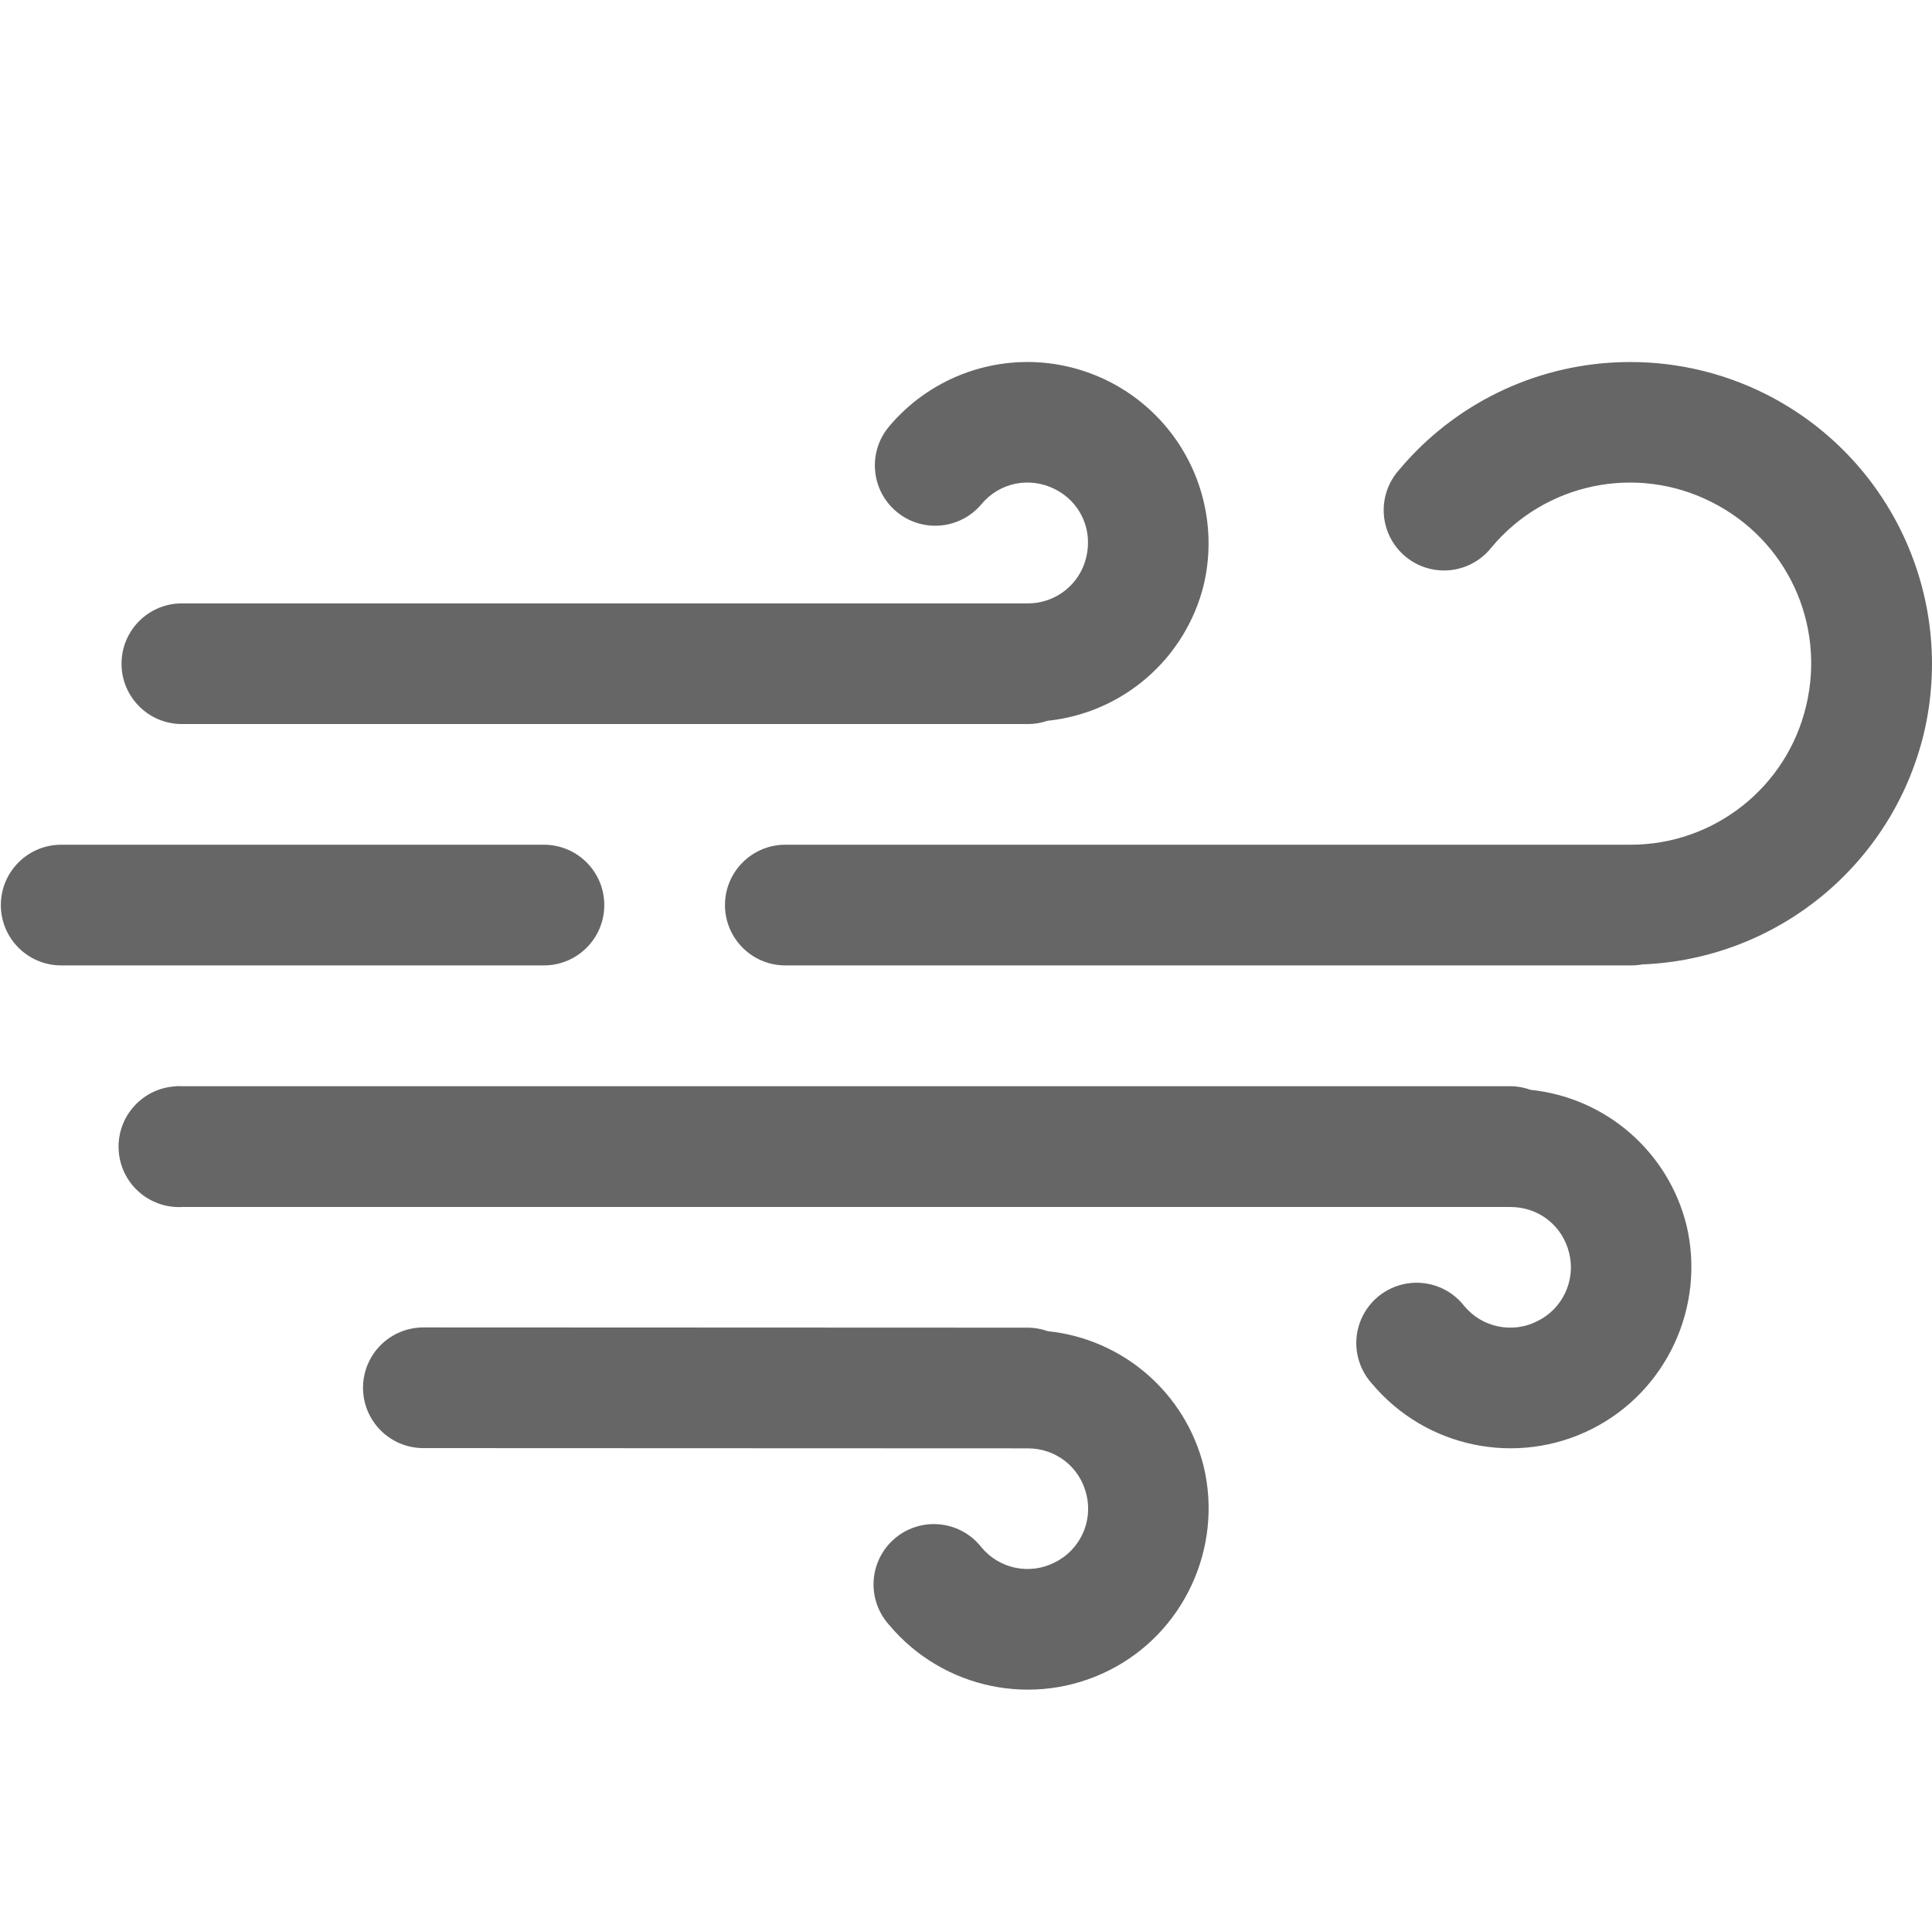
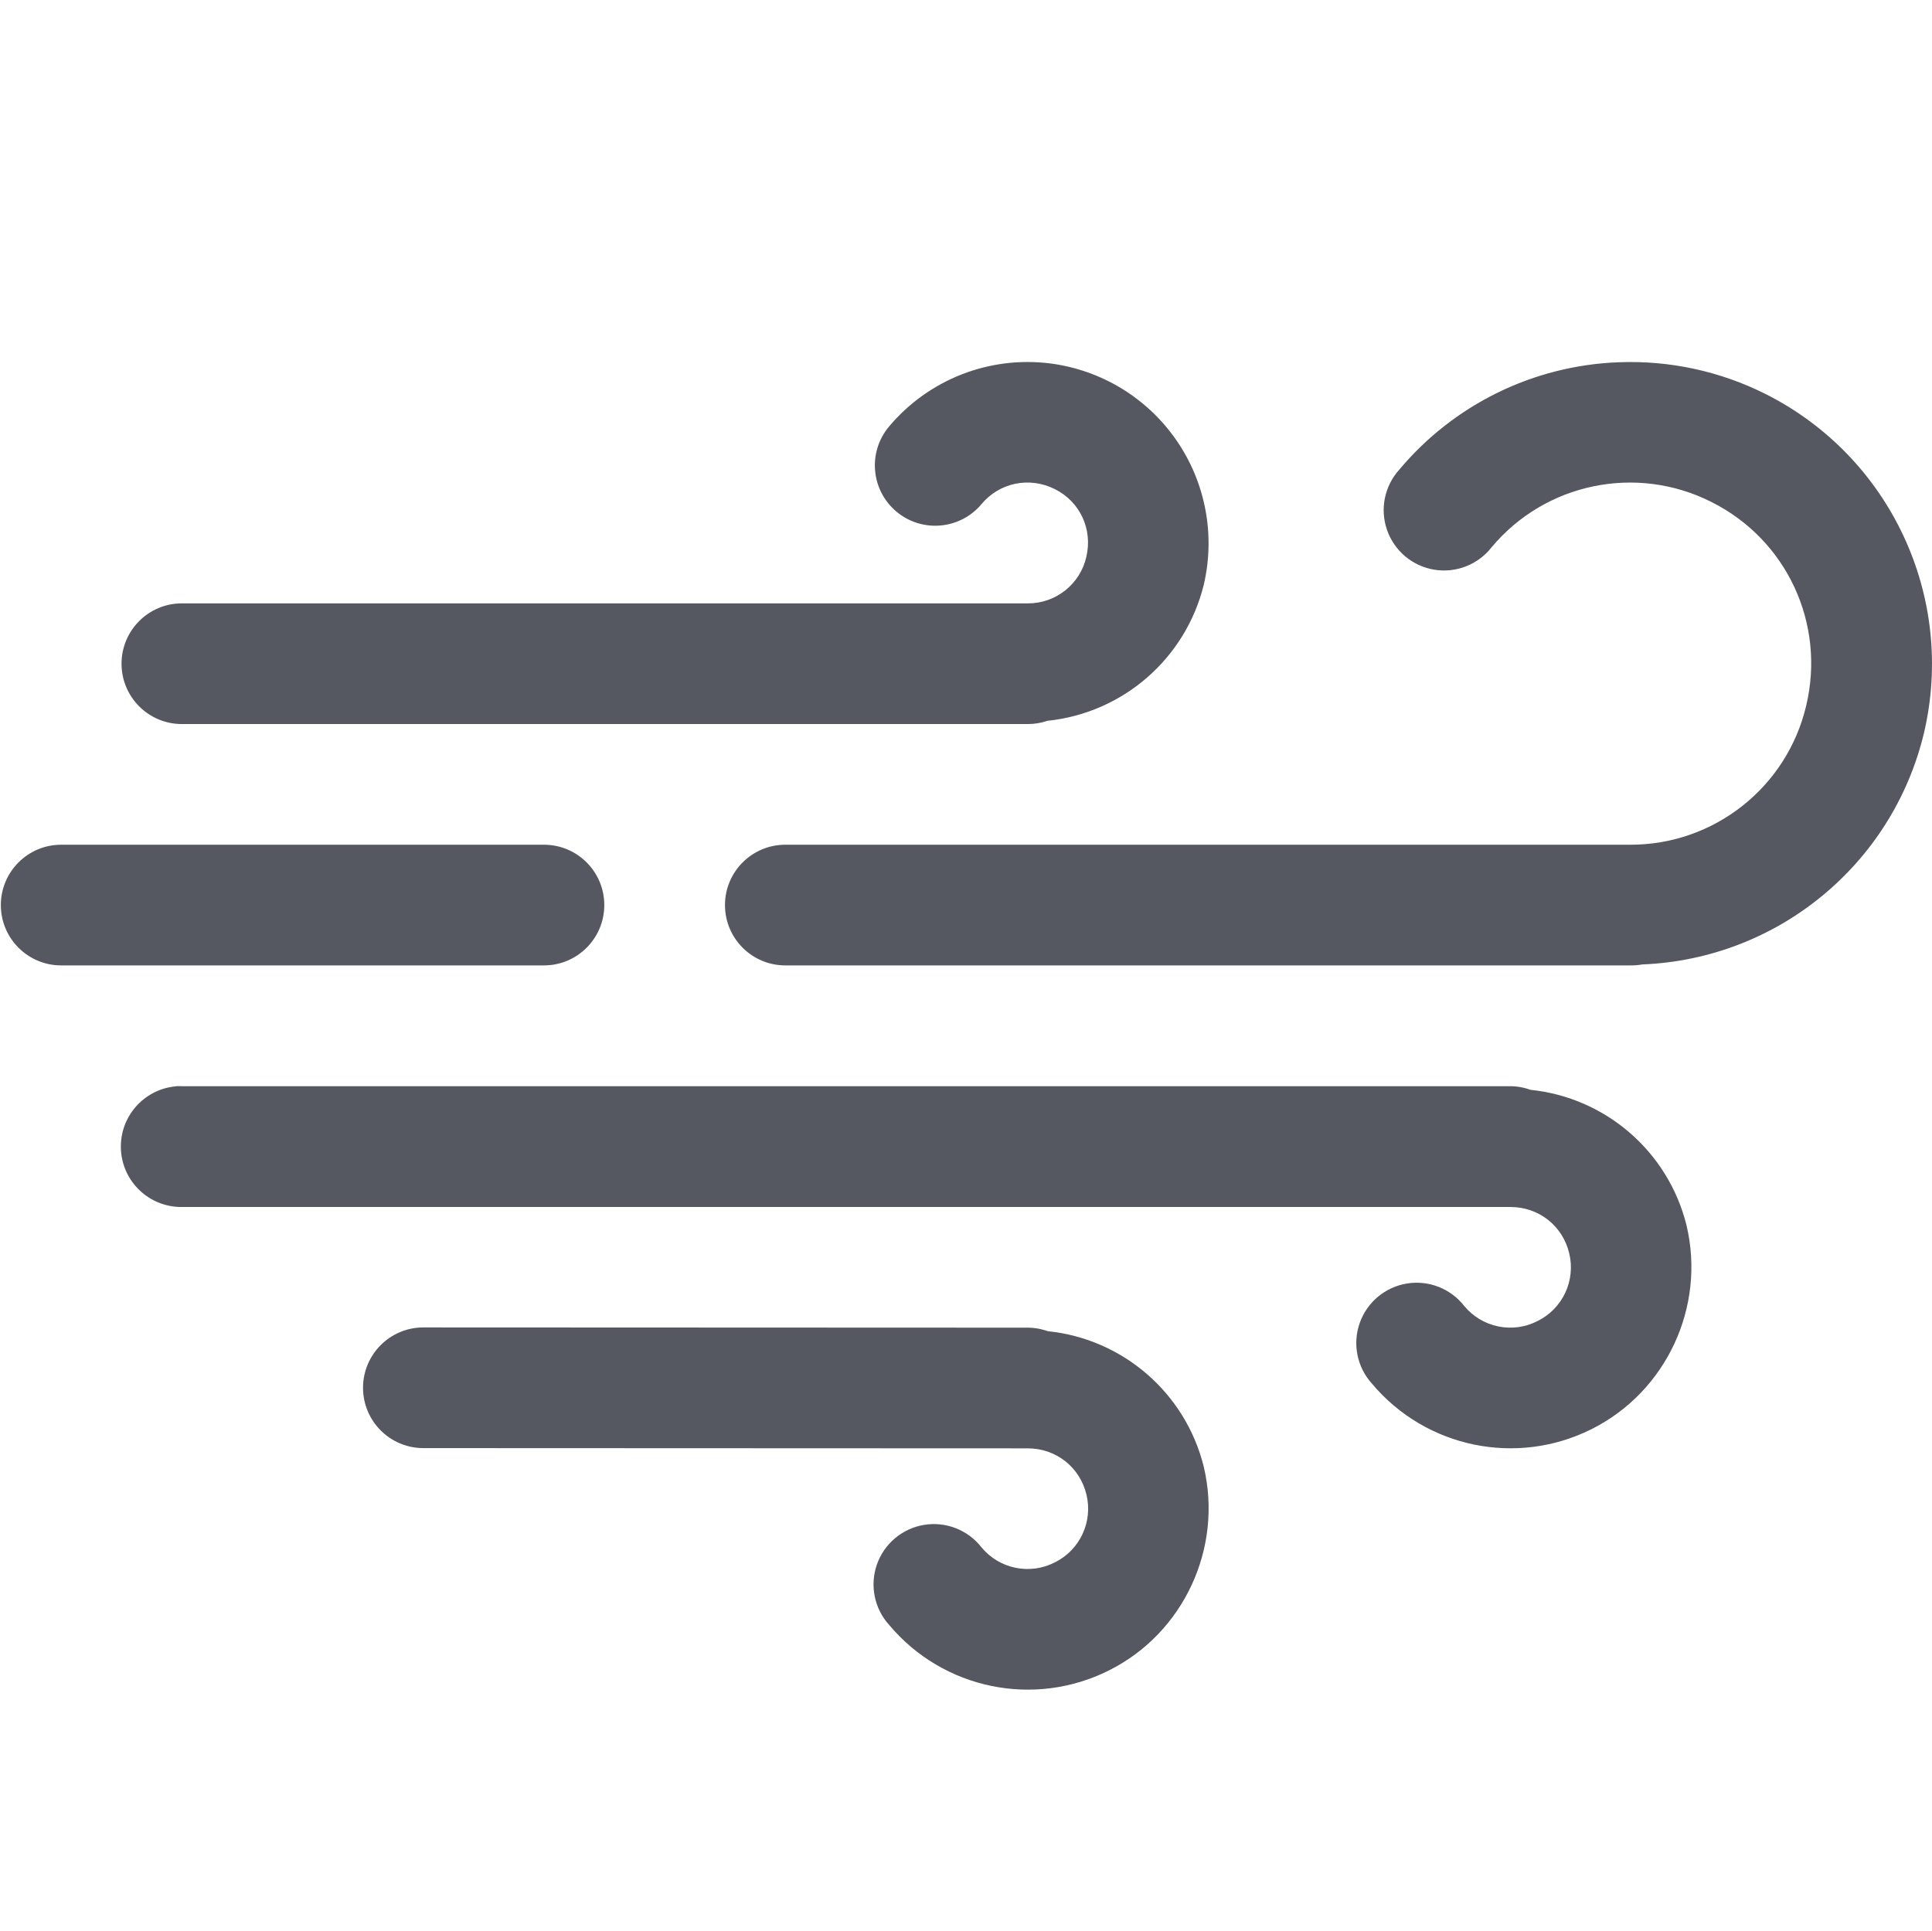
- <svg xmlns="http://www.w3.org/2000/svg" height="16" width="16.008">
-   <g transform="translate(-352.993 191)">
-     <path color="#000" d="M366.403-187.998a2.492 2.492 0 0 0-1.816.89.5.5 0 1 0 .765.643 1.495 1.495 0 0 1 1.822-.375c.624.313.946 1.007.785 1.686A1.495 1.495 0 0 1 366.5-184h-7a.5.5 0 1 0 0 1h7a.5.5 0 0 0 .1-.008 2.502 2.502 0 0 0 2.334-1.916 2.504 2.504 0 0 0-1.31-2.81 2.496 2.496 0 0 0-1.221-.264zm-4.706.01a1.498 1.498 0 0 0-1.338.523.5.5 0 1 0 .766.643c.15-.18.398-.23.608-.125.21.105.315.334.261.562a.495.495 0 0 1-.486.385.5.5 0 0 0-.008 0h-7a.5.5 0 1 0 0 1h7a.5.5 0 0 0 .008 0h.002a.5.5 0 0 0 .162-.027 1.492 1.492 0 0 0 1.295-1.127 1.503 1.503 0 0 0-1.27-1.834zM353.5-184a.5.5 0 1 0 0 1h4a.5.5 0 1 0 0-1zm.951 2.002a.5.5 0 0 0 .05 1h11a.5.5 0 0 0 .007 0c.235 0 .432.155.487.383a.496.496 0 0 1-.262.562.495.495 0 0 1-.608-.125.5.5 0 1 0-.765.643 1.499 1.499 0 0 0 1.822.377c.619-.311.945-1.014.785-1.688a1.489 1.489 0 0 0-1.293-1.123.5.5 0 0 0-.174-.03h-11a.5.5 0 0 0-.049 0zm2.05 1.998a.5.5 0 1 0 0 1l5 .002a.5.5 0 0 0 .007 0c.235 0 .432.155.487.383a.496.496 0 0 1-.262.562.495.495 0 0 1-.608-.125.5.5 0 1 0-.765.643 1.499 1.499 0 0 0 1.822.377c.619-.31.945-1.014.785-1.688a1.489 1.489 0 0 0-1.293-1.123.5.5 0 0 0-.174-.029z" fill="#666" font-family="sans-serif" font-weight="400" overflow="visible" style="line-height:normal;font-variant-ligatures:normal;font-variant-position:normal;font-variant-caps:normal;font-variant-numeric:normal;font-variant-alternates:normal;font-feature-settings:normal;text-indent:0;text-align:start;text-decoration-line:none;text-decoration-style:solid;text-decoration-color:#000;text-transform:none;text-orientation:mixed;shape-padding:0;isolation:auto;mix-blend-mode:normal" white-space="normal" />
-   </g>
+ <svg xmlns="http://www.w3.org/2000/svg" id="svg1" width="16.008" height="16">
+   <path id="path1" color="rgb(0,0,0)" font-family="sans-serif" font-weight="400" fill="url(#gpa:foreground) #555761" fill-opacity="1" fill-rule="nonzero" overflow="visible" d="M 13.41 3.002 A 2.492 2.492 0 0 0 11.594 3.892 A 0.5 0.5 0 1 0 12.359 4.535 A 1.495 1.495 0 0 1 14.181 4.16 C 14.805 4.473, 15.127 5.167, 14.966 5.846 A 1.495 1.495 0 0 1 13.507 7 L 6.507 7 A 0.5 0.5 0 1 0 6.507 8 L 13.507 8 A 0.5 0.5 0 0 0 13.607 7.992 A 2.502 2.502 0 0 0 15.941 6.076 A 2.504 2.504 0 0 0 14.631 3.266 A 2.496 2.496 0 0 0 13.41 3.002 Z M 8.704 3.012 A 1.498 1.498 0 0 0 7.366 3.535 A 0.5 0.5 0 1 0 8.132 4.178 C 8.282 3.998, 8.53 3.948, 8.74 4.053 C 8.95 4.158, 9.055 4.387, 9.001 4.615 A 0.495 0.495 0 0 1 8.515 5 A 0.5 0.5 0 0 0 8.507 5 L 1.507 5 A 0.5 0.5 0 1 0 1.507 6 L 8.507 6 A 0.5 0.5 0 0 0 8.515 6 L 8.517 6 A 0.5 0.5 0 0 0 8.679 5.973 A 1.492 1.492 0 0 0 9.974 4.846 A 1.503 1.503 0 0 0 8.704 3.012 Z M 0.507 7 A 0.5 0.5 0 1 0 0.507 8 L 4.507 8 A 0.5 0.5 0 1 0 4.507 7 Z M 1.458 9.002 A 0.501 0.501 0 0 0 1.508 10.002 L 12.508 10.002 A 0.5 0.5 0 0 0 12.515 10.002 C 12.75 10.002, 12.947 10.157, 13.002 10.385 A 0.496 0.496 0 0 1 12.74 10.947 A 0.495 0.495 0 0 1 12.132 10.822 A 0.5 0.5 0 1 0 11.367 11.465 A 1.499 1.499 0 0 0 13.189 11.842 C 13.808 11.531, 14.134 10.828, 13.974 10.154 A 1.489 1.489 0 0 0 12.681 9.031 A 0.5 0.5 0 0 0 12.507 9.001 L 1.507 9.001 A 0.5 0.5 0 0 0 1.458 9.001 Z M 3.508 11 A 0.5 0.5 0 1 0 3.508 12 L 8.508 12.002 A 0.5 0.5 0 0 0 8.515 12.002 C 8.75 12.002, 8.947 12.157, 9.002 12.385 A 0.496 0.496 0 0 1 8.74 12.947 A 0.495 0.495 0 0 1 8.132 12.822 A 0.5 0.5 0 1 0 7.367 13.465 A 1.499 1.499 0 0 0 9.189 13.842 C 9.808 13.532, 10.134 12.828, 9.974 12.154 A 1.489 1.489 0 0 0 8.681 11.031 A 0.5 0.5 0 0 0 8.507 11.002 Z" class="foreground" style="mix-blend-mode: normal; isolation: auto">
+   </path>
</svg>
